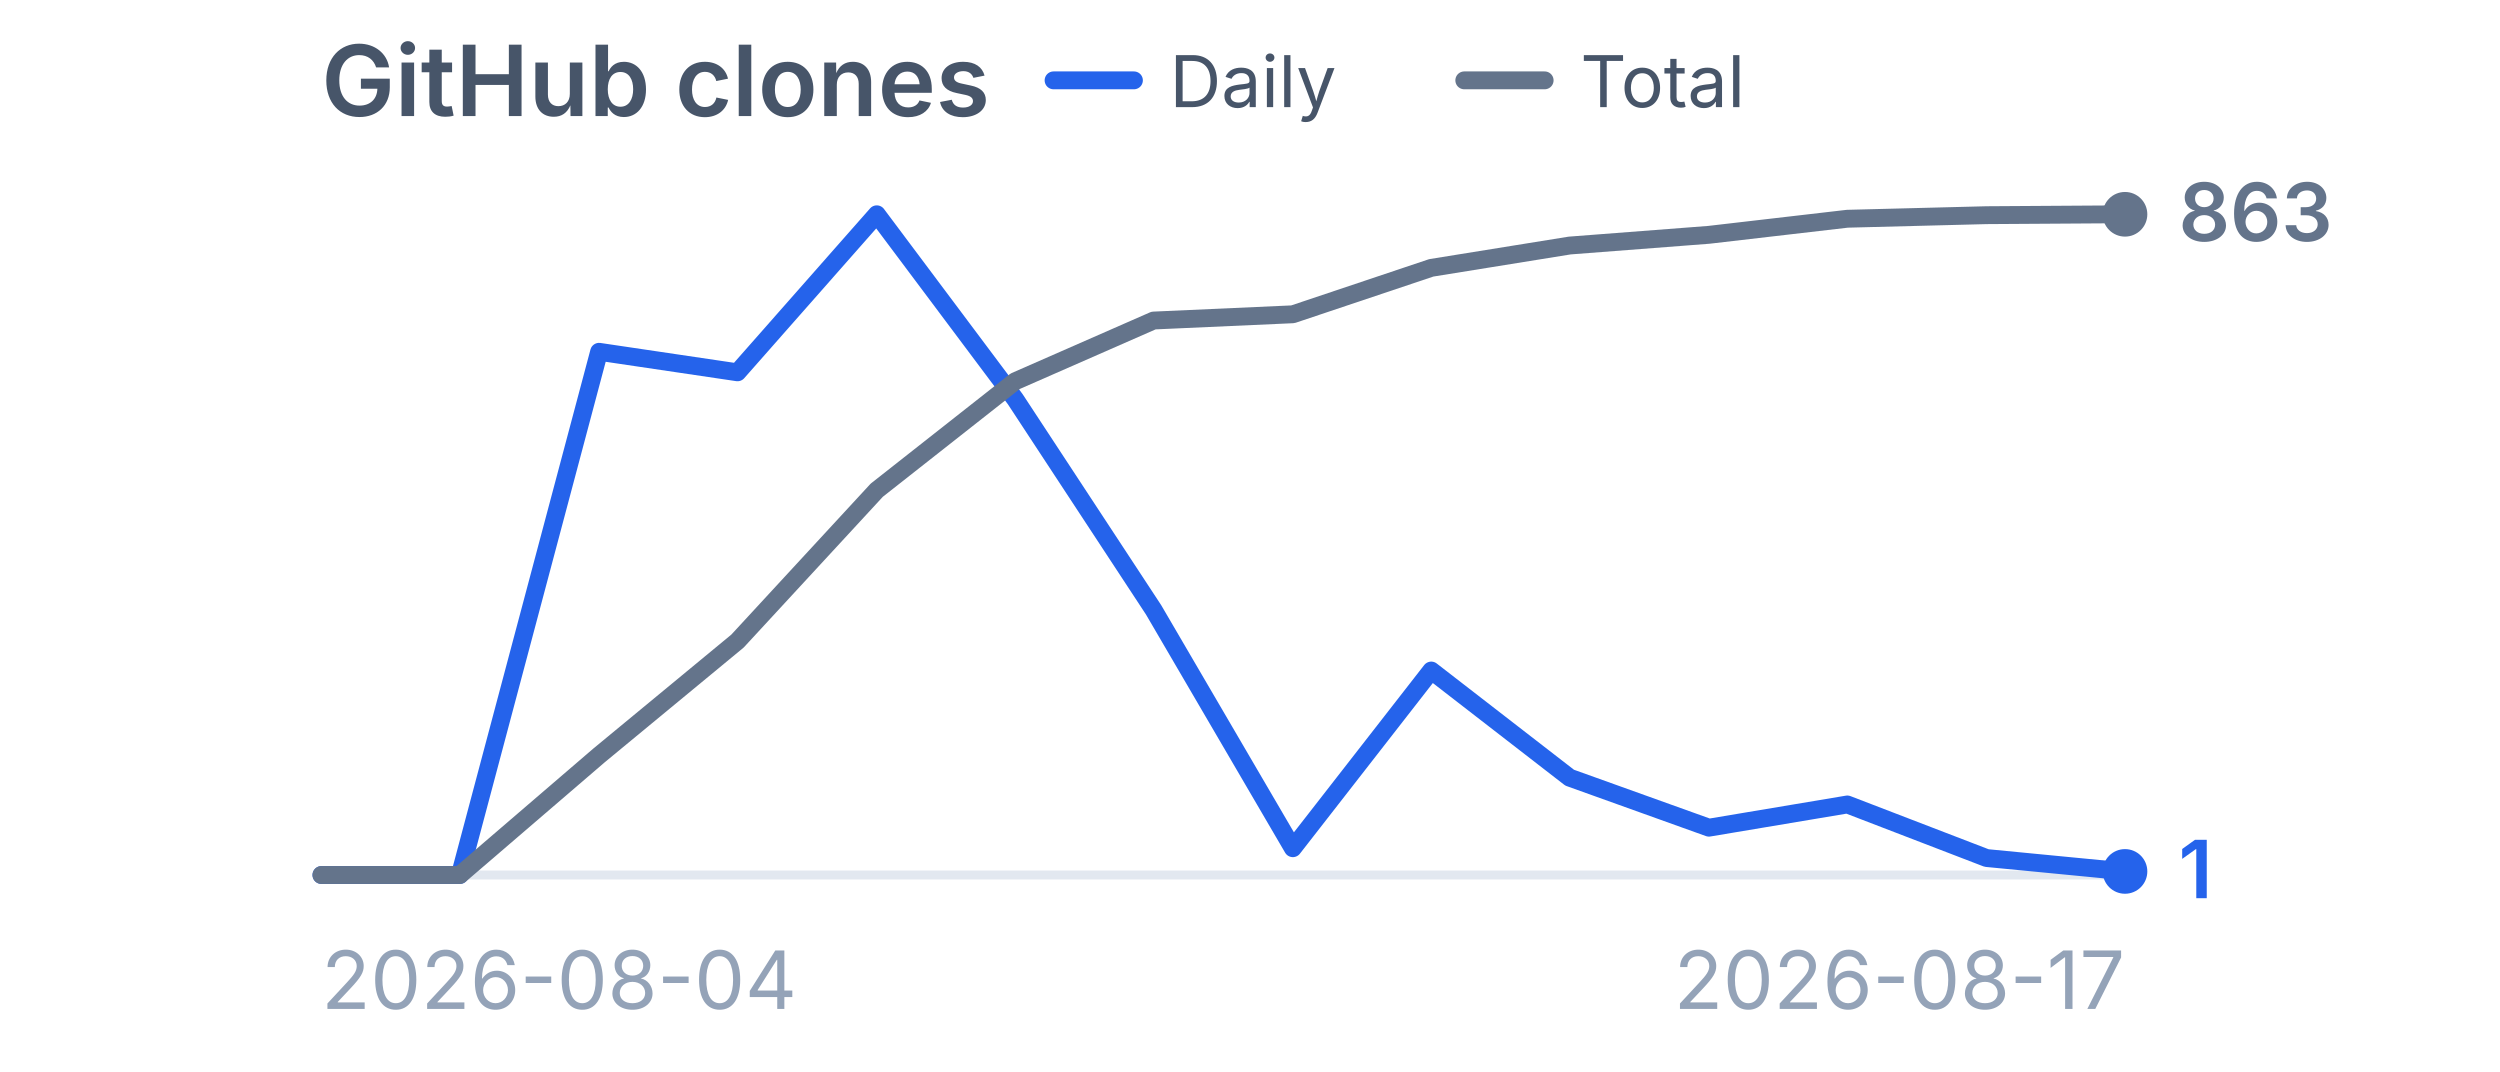
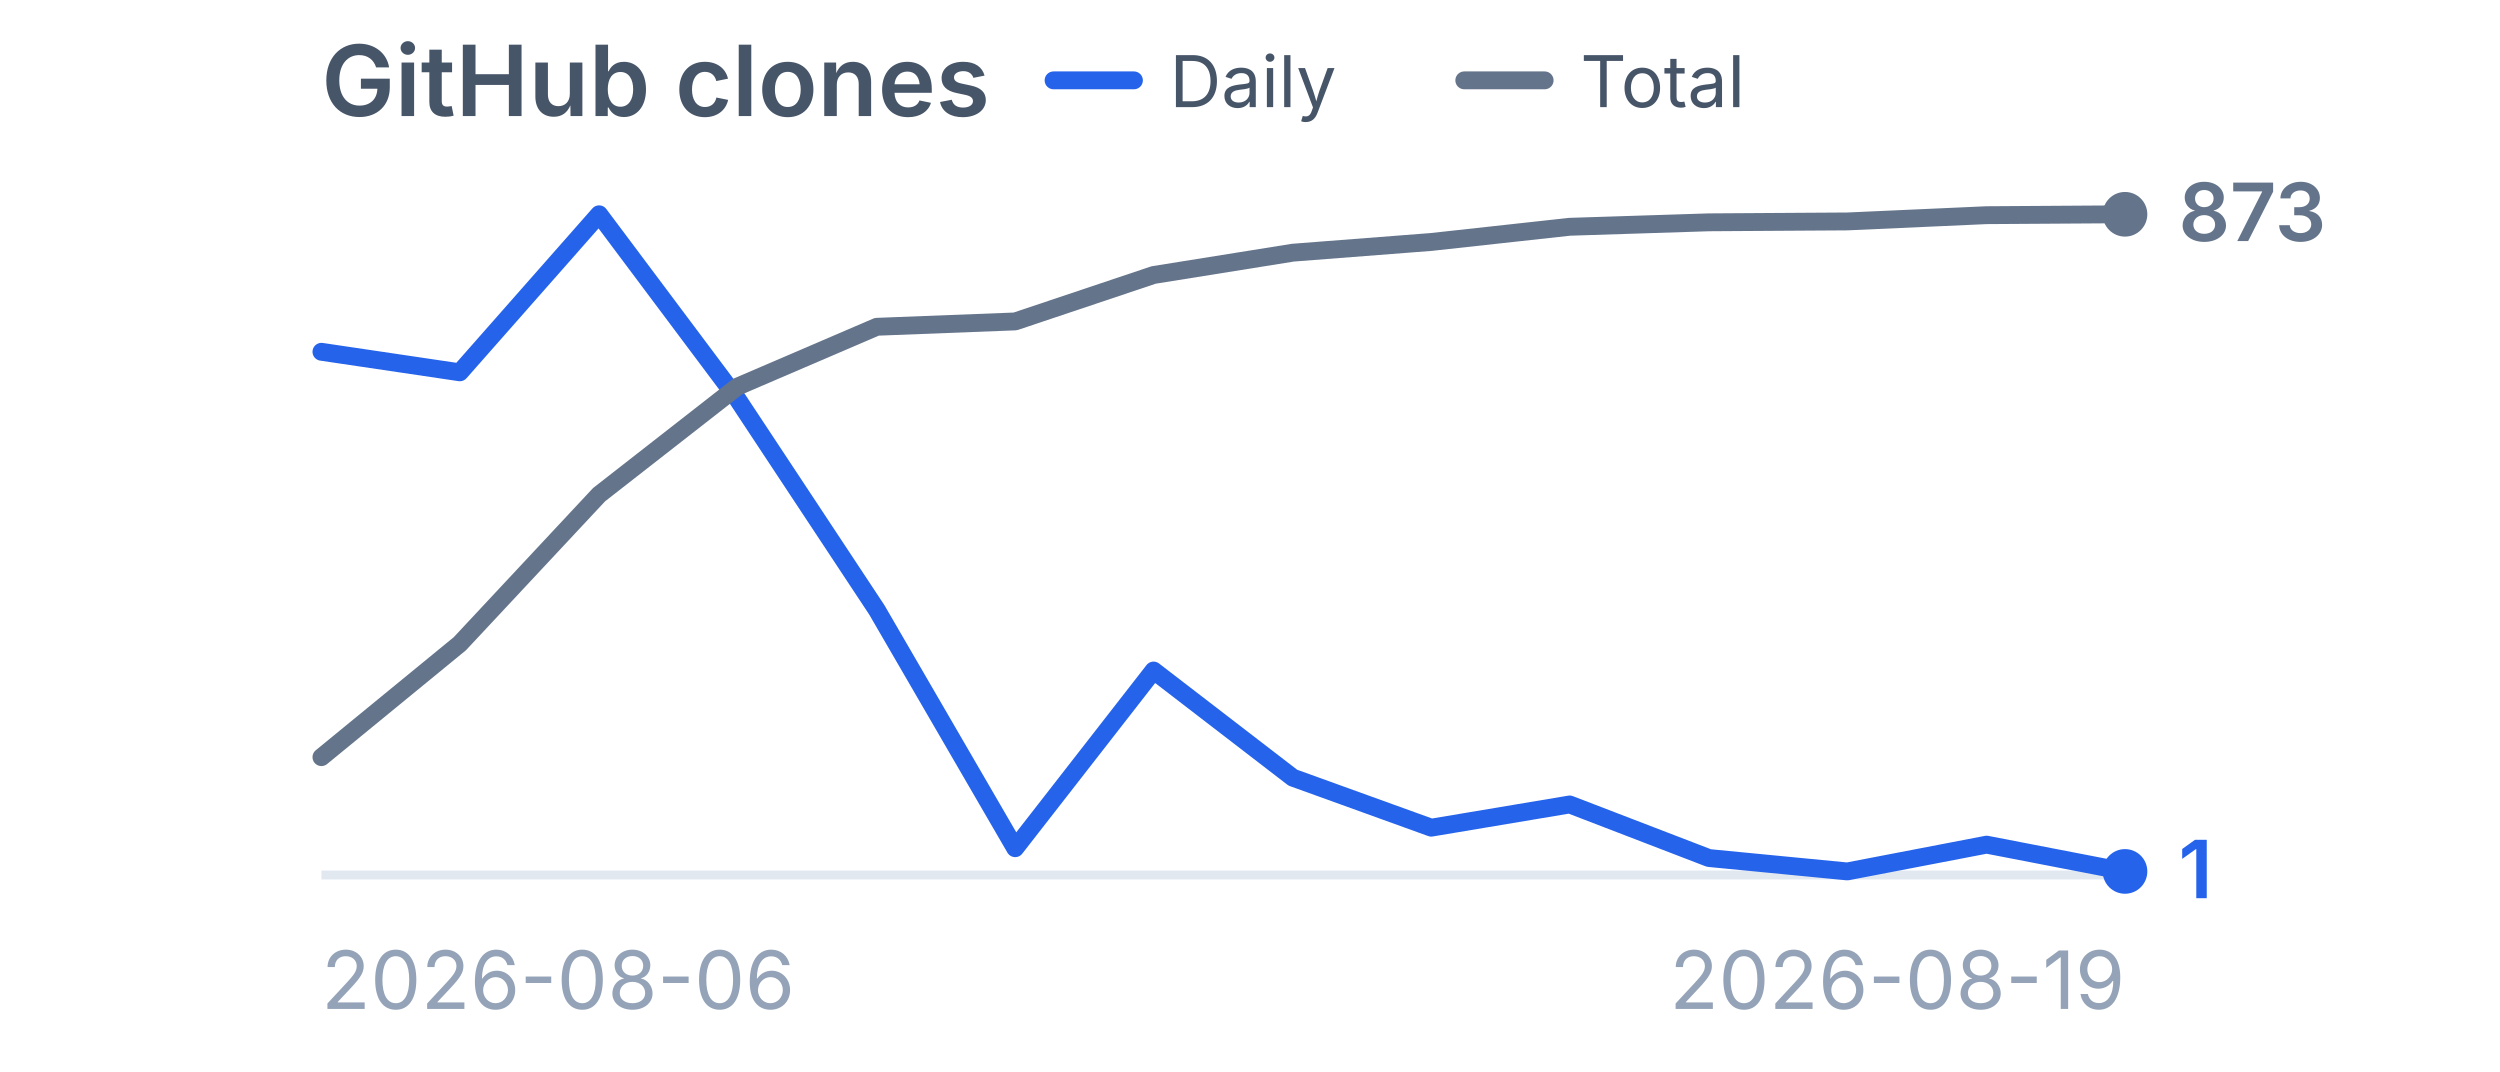
<svg xmlns="http://www.w3.org/2000/svg" viewBox="0 0 280 120" width="280" height="120" role="img" aria-label="GitHub clones">
  <style>
    .title {
      font-family:
        -apple-system,
        BlinkMacSystemFont,
        "Segoe UI",
        sans-serif;
      font-size: 11px;
      font-weight: 600;
      fill: #475569;
    }

    .label {
      font-family:
        -apple-system,
        BlinkMacSystemFont,
        "Segoe UI",
        sans-serif;
      font-size: 9px;
      fill: #94a3b8;
    }

    .legend {
      font-family:
        -apple-system,
        BlinkMacSystemFont,
        "Segoe UI",
        sans-serif;
      font-size: 8px;
      fill: #475569;
    }

    .daily-value {
      font-family:
        -apple-system,
        BlinkMacSystemFont,
        "Segoe UI",
        sans-serif;
      font-size: 9px;
      font-weight: 600;
      fill: #2563eb;
    }

    .total-value {
      font-family:
        -apple-system,
        BlinkMacSystemFont,
        "Segoe UI",
        sans-serif;
      font-size: 9px;
      font-weight: 600;
      fill: #64748b;
    }
  </style>
  <text x="36" y="13" class="title">
    GitHub clones
  </text>
  <line x1="118" y1="9" x2="127" y2="9" stroke="#2563eb" stroke-width="2" stroke-linecap="round" />
  <text x="131" y="12" class="legend">
    Daily
  </text>
  <line x1="164" y1="9" x2="173" y2="9" stroke="#64748b" stroke-width="2" stroke-linecap="round" />
  <text x="177" y="12" class="legend">
    Total
  </text>
  <line x1="36" y1="98" x2="238" y2="98" stroke="#e2e8f0" stroke-width="1" />
-   <polyline points="36.0,98.0 51.5,98.0 67.1,39.4 82.6,41.7 98.2,24.0 113.7,44.7 129.2,68.3 144.8,95.0 160.3,75.1 175.8,87.1 191.4,92.7 206.9,90.1 222.5,96.1 238.0,97.6" fill="none" stroke="#2563eb" stroke-width="2" stroke-linecap="round" stroke-linejoin="round" />
+   <polyline points="36.0,39.4 51.5,41.7 67.1,24.0 82.6,44.7 98.2,68.3 113.7,95.0 129.2,75.1 144.8,87.1 160.3,92.7 175.8,90.1 191.4,96.1 206.9,97.6 222.5,94.6 238.0,97.6" fill="none" stroke="#2563eb" stroke-width="2" stroke-linecap="round" stroke-linejoin="round" />
  <circle cx="238.0" cy="97.6" r="2.5" fill="#2563eb" />
-   <polyline points="36.0,98.0 51.5,98.0 67.1,84.6 82.6,71.8 98.2,54.9 113.7,42.7 129.2,35.9 144.8,35.2 160.3,30.0 175.8,27.5 191.4,26.3 206.9,24.5 222.5,24.1 238.0,24.0" fill="none" stroke="#64748b" stroke-width="2" stroke-linecap="round" stroke-linejoin="round" />
+   <polyline points="36.0,84.8 51.5,72.1 67.1,55.4 82.6,43.3 98.2,36.6 113.7,36.0 129.2,30.8 144.8,28.3 160.3,27.1 175.8,25.4 191.4,24.9 206.9,24.8 222.5,24.1 238.0,24.0" fill="none" stroke="#64748b" stroke-width="2" stroke-linecap="round" stroke-linejoin="round" />
  <circle cx="238.0" cy="24.0" r="2.5" fill="#64748b" />
  <text x="244.0" y="100.6" class="daily-value">
    1
  </text>
  <text x="244.0" y="27.0" class="total-value">
-     863
+     873
  </text>
  <text x="36" y="113" class="label">
-     2026-08-04
+     2026-08-06
  </text>
  <text x="238" y="113" text-anchor="end" class="label">
-     2026-08-17
+     2026-08-19
  </text>
</svg>
